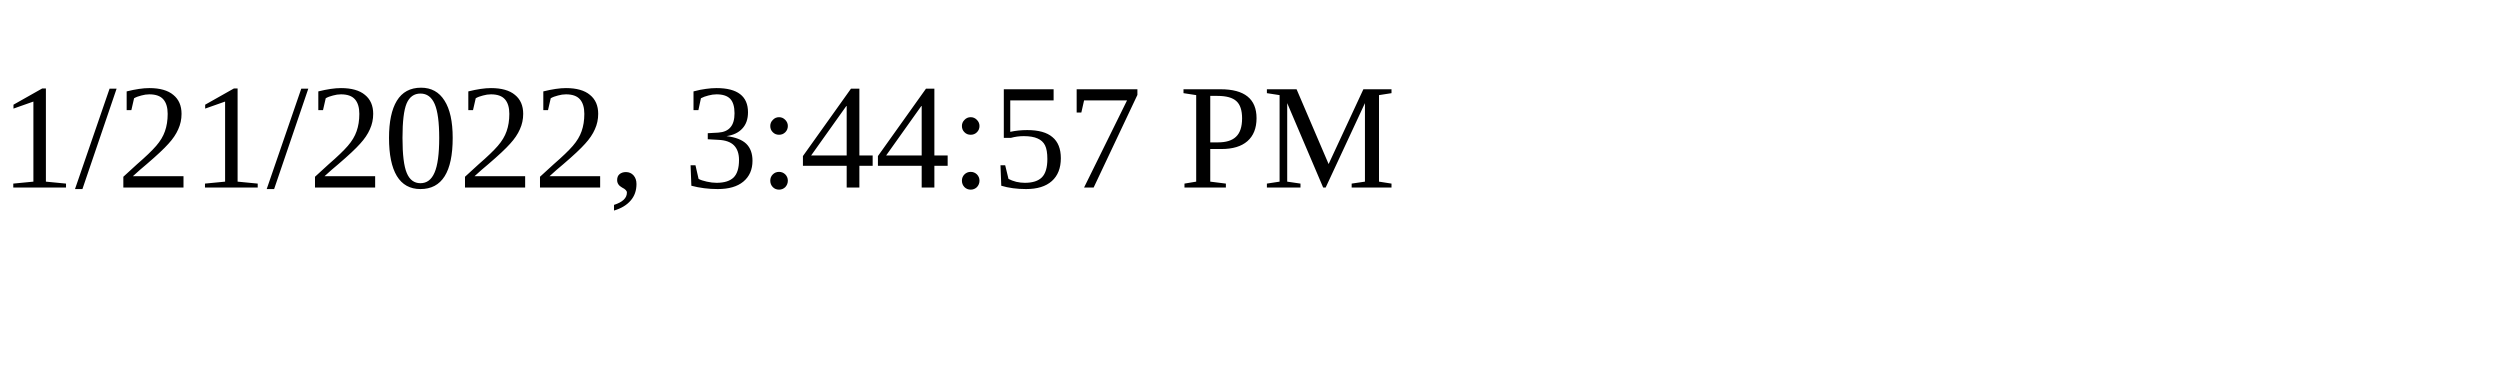
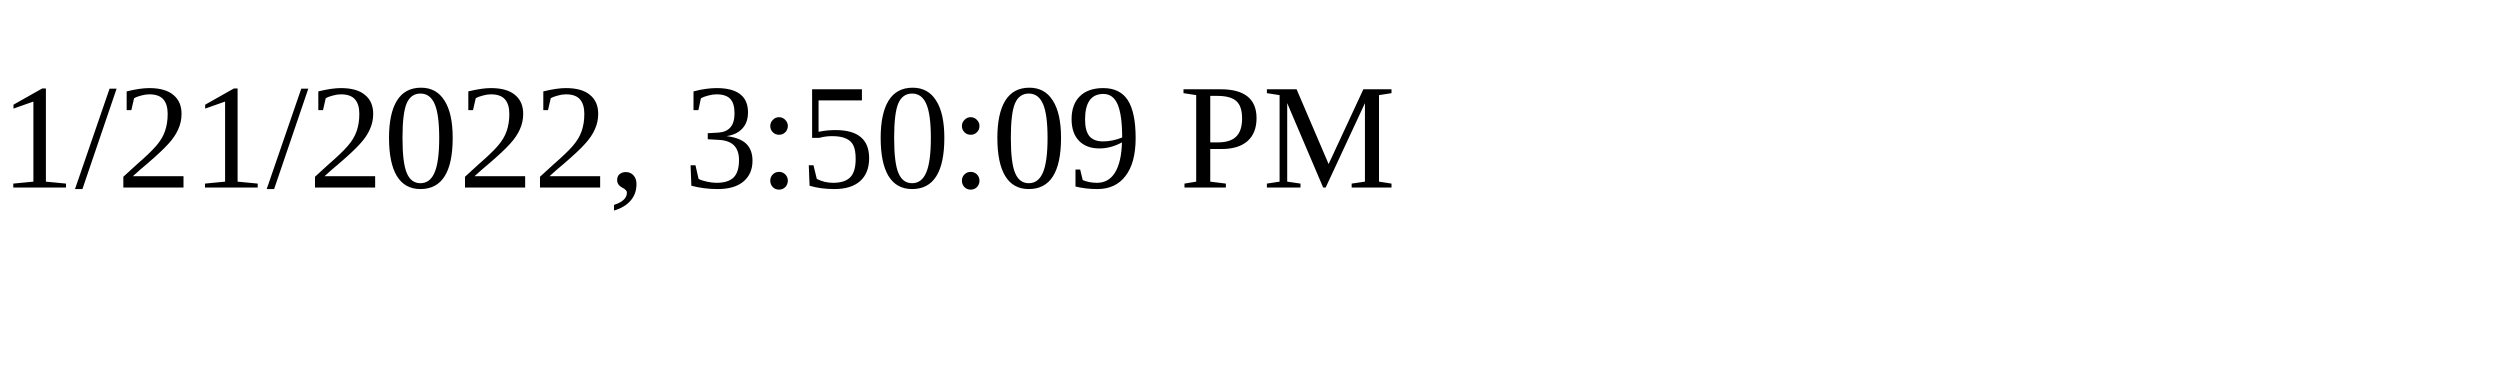
<svg xmlns="http://www.w3.org/2000/svg" height="30" width="200">
-   <text x="0" y="15">1/21/2022, 3:44:57 PM</text>
+   <text x="0" y="15">1/21/2022, 3:50:09 PM</text>
</svg>
